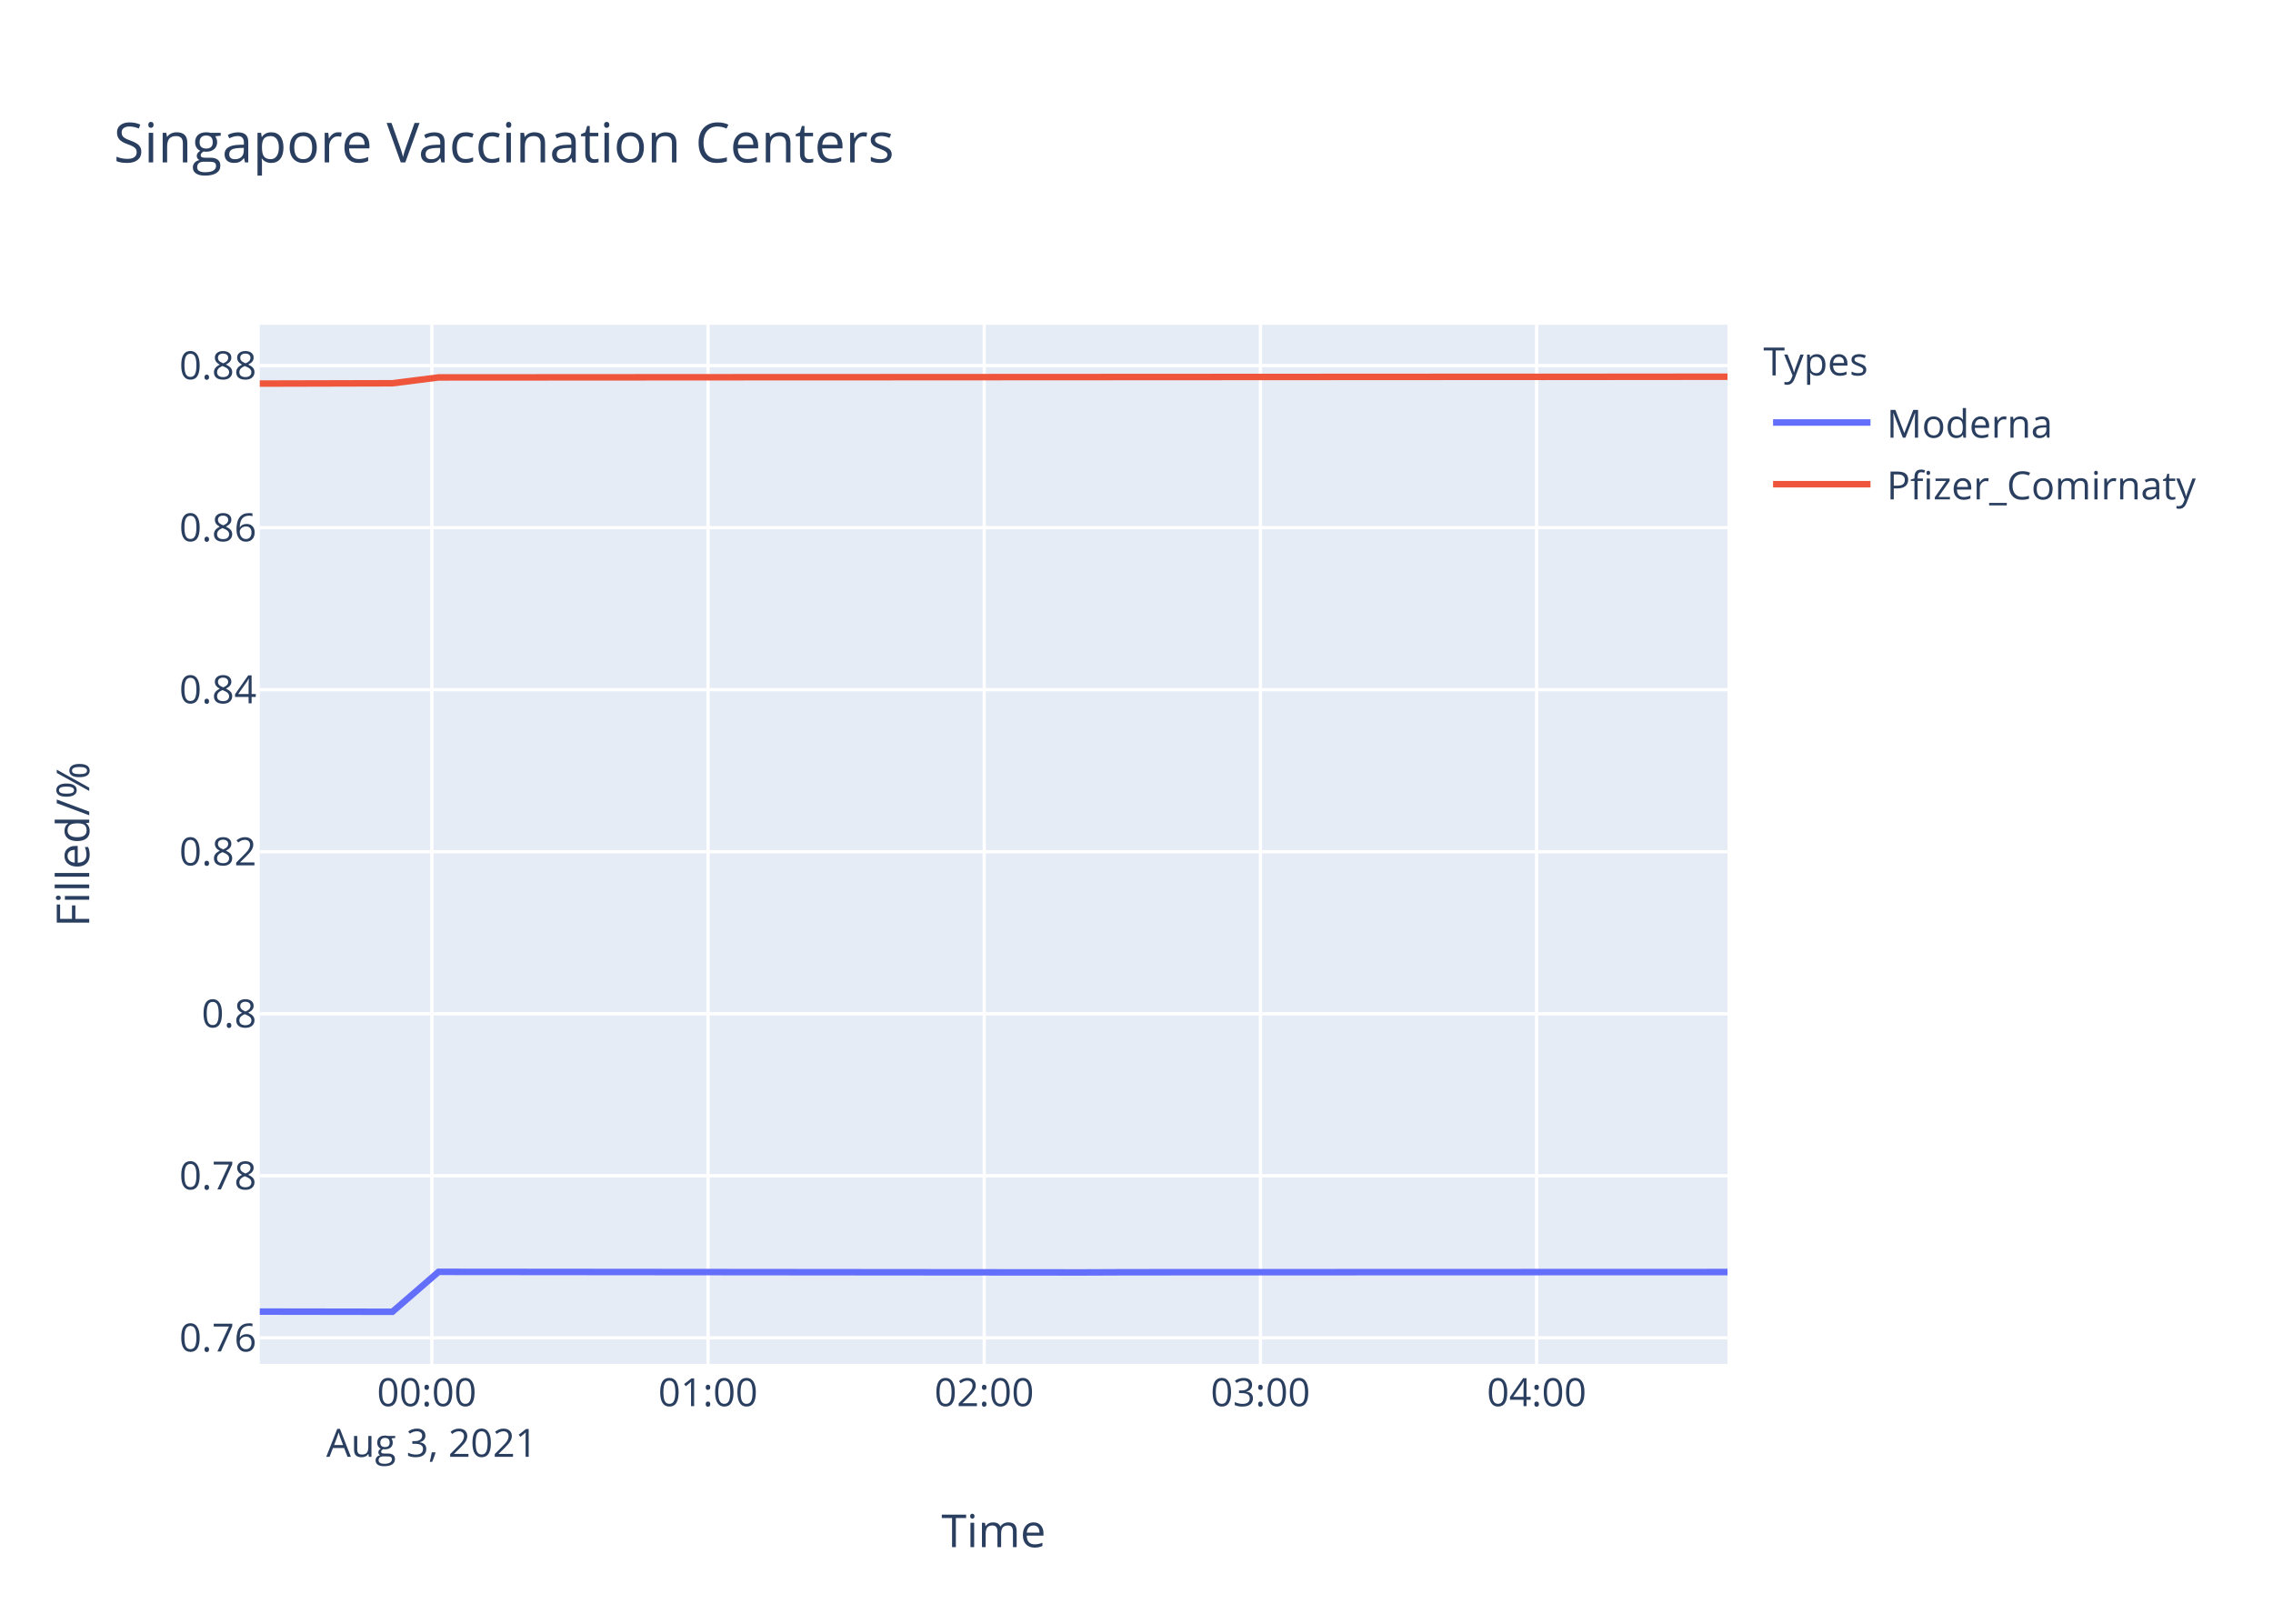
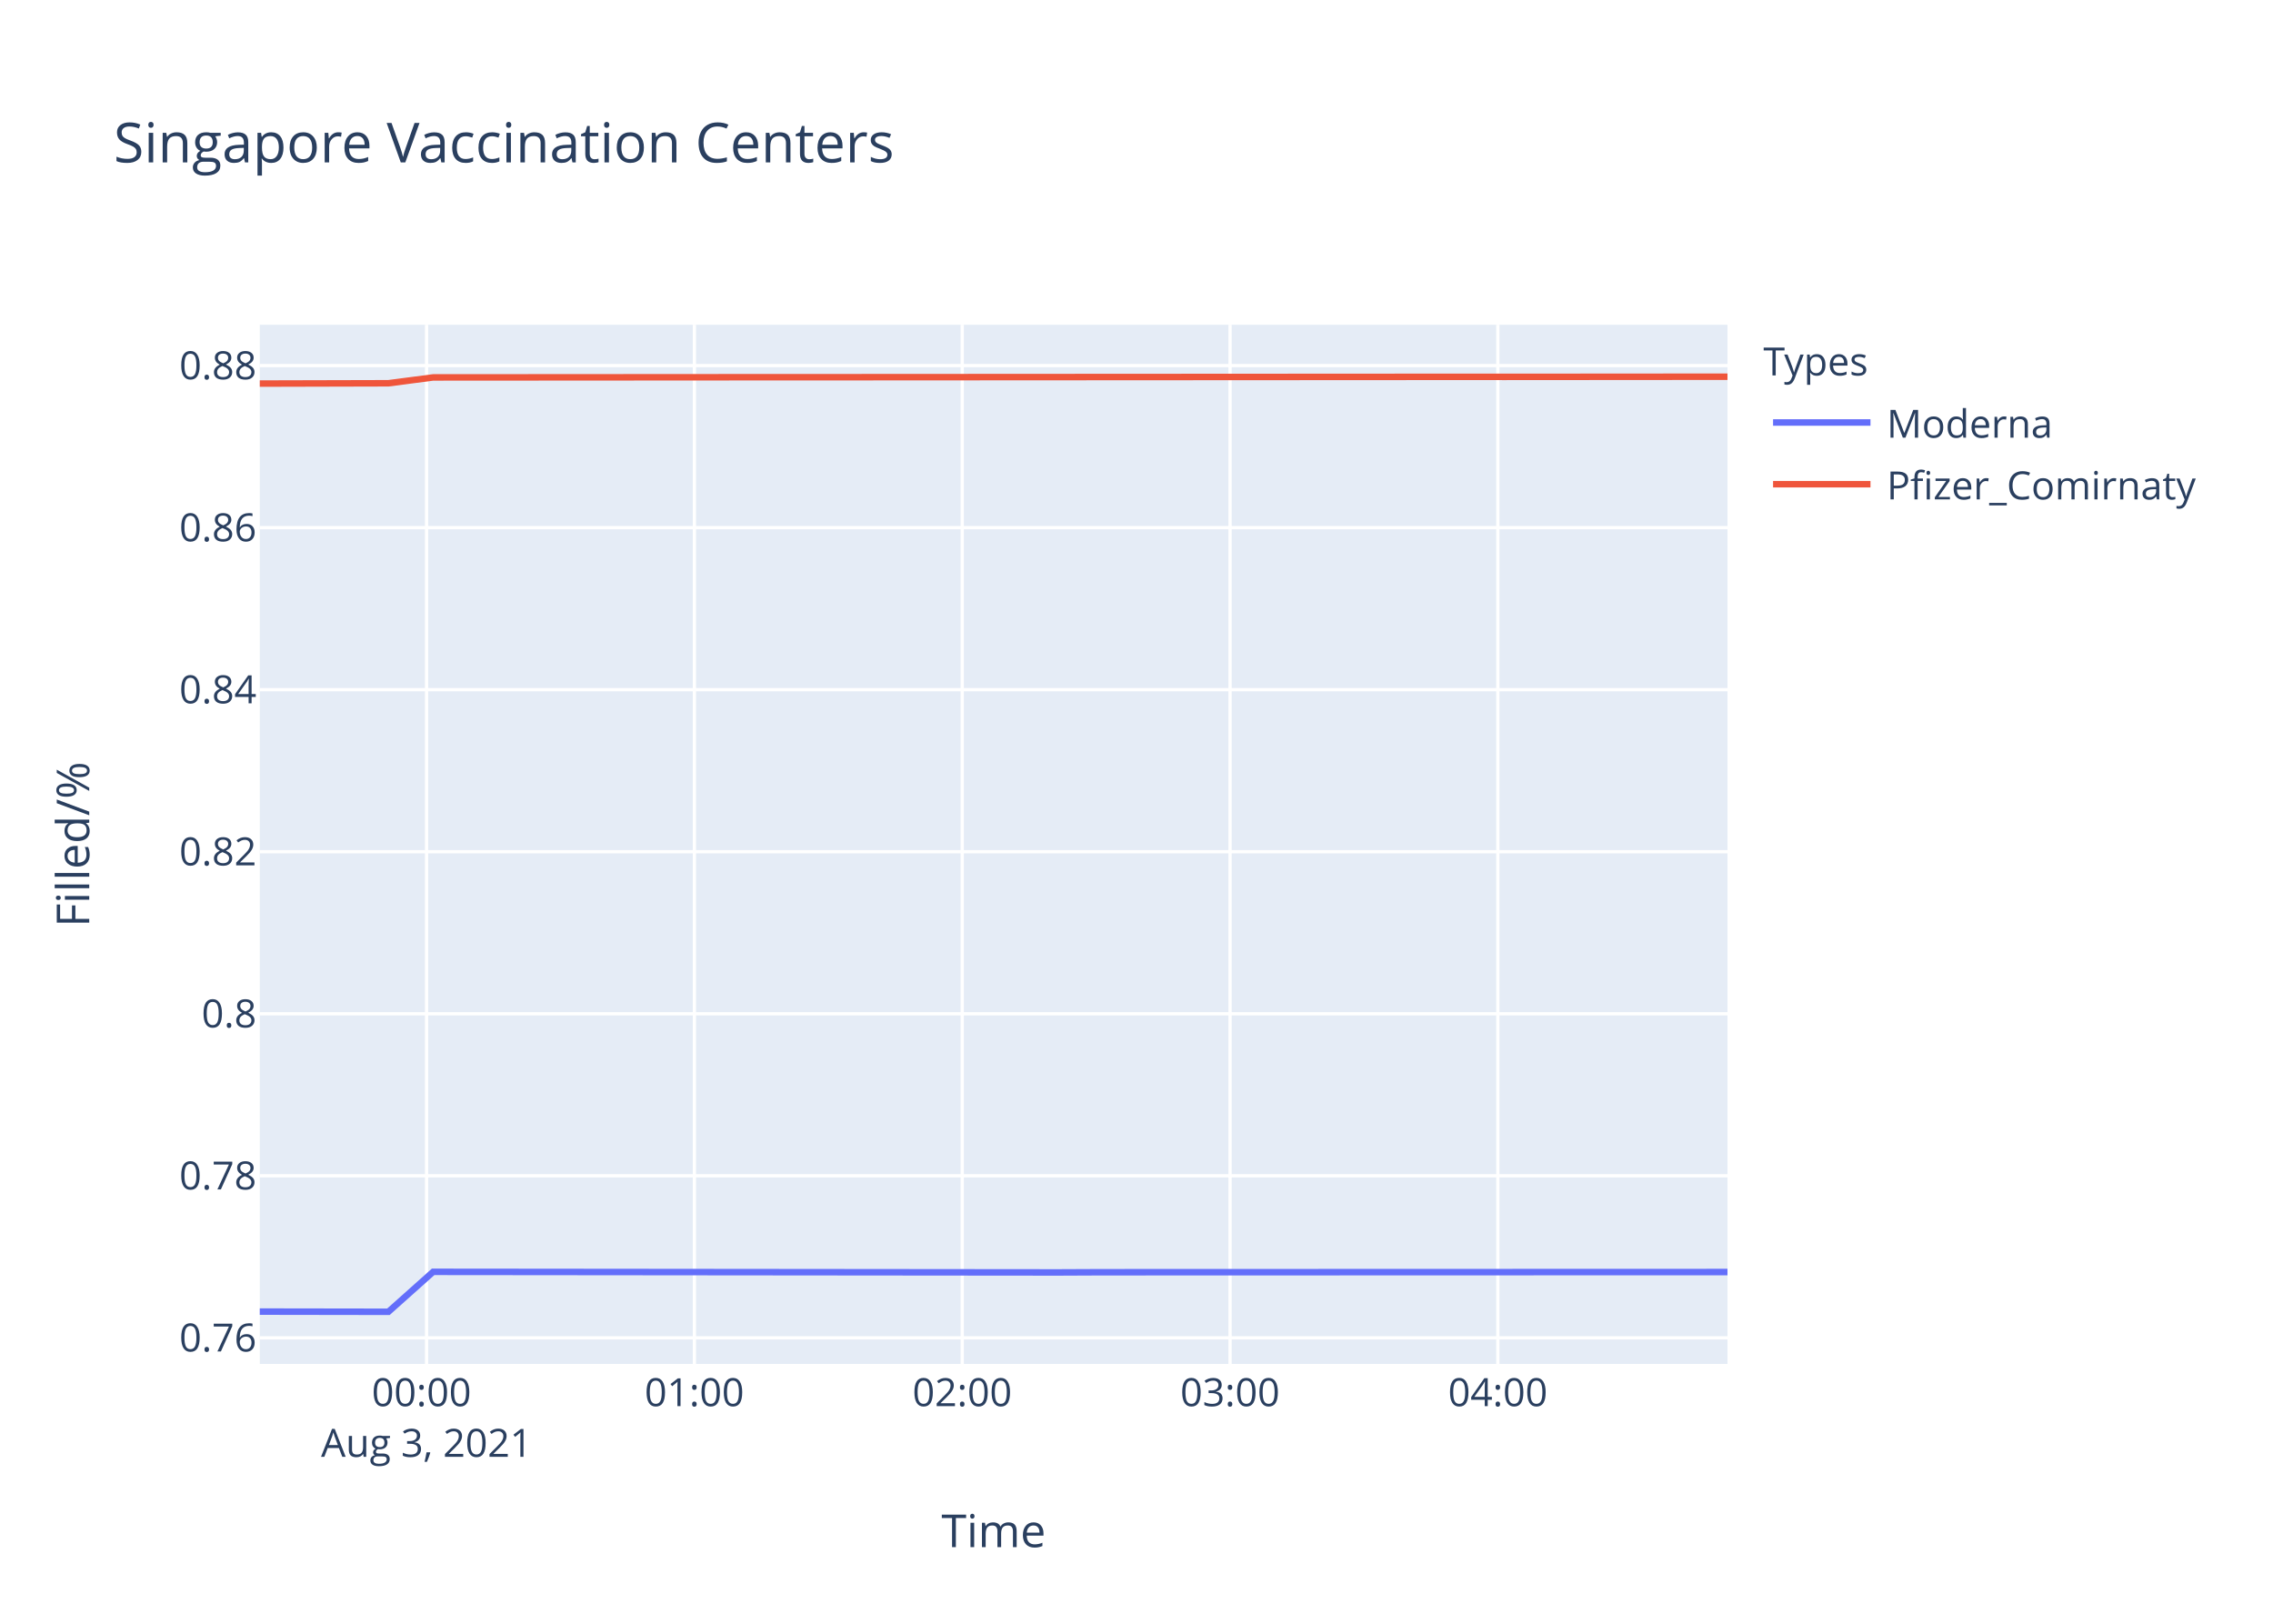
<svg xmlns="http://www.w3.org/2000/svg" class="main-svg" width="700" height="500" style="" viewBox="0 0 700 500">
  <rect x="0" y="0" width="700" height="500" style="fill: rgb(255, 255, 255); fill-opacity: 1;" />
-   <defs id="defs-bb2987">
+   <defs id="defs-dc9b2a">
    <g class="clips">
-       <clipPath id="clipbb2987xyplot" class="plotclip">
+       <clipPath id="clipdc9b2axyplot" class="plotclip">
        <rect width="452" height="320" />
      </clipPath>
-       <clipPath class="axesclip" id="clipbb2987x">
+       <clipPath class="axesclip" id="clipdc9b2ax">
        <rect x="80" y="0" width="452" height="500" />
      </clipPath>
-       <clipPath class="axesclip" id="clipbb2987y">
+       <clipPath class="axesclip" id="clipdc9b2ay">
        <rect x="0" y="100" width="700" height="320" />
      </clipPath>
-       <clipPath class="axesclip" id="clipbb2987xy">
+       <clipPath class="axesclip" id="clipdc9b2axy">
        <rect x="80" y="100" width="452" height="320" />
      </clipPath>
    </g>
    <g class="gradients" />
  </defs>
  <g class="bglayer">
    <rect class="bg" x="80" y="100" width="452" height="320" style="fill: rgb(229, 236, 246); fill-opacity: 1; stroke-width: 0;" />
  </g>
  <g class="layer-below">
    <g class="imagelayer" />
    <g class="shapelayer" />
  </g>
  <g class="cartesianlayer">
    <g class="subplot xy">
      <g class="layer-subplot">
        <g class="shapelayer" />
        <g class="imagelayer" />
      </g>
      <g class="gridlayer">
        <g class="x">
-           <path class="xgrid crisp" transform="translate(132.98,0)" d="M0,100v320" style="stroke: rgb(255, 255, 255); stroke-opacity: 1; stroke-width: 1px;" />
-           <path class="xgrid crisp" transform="translate(218.04,0)" d="M0,100v320" style="stroke: rgb(255, 255, 255); stroke-opacity: 1; stroke-width: 1px;" />
-           <path class="xgrid crisp" transform="translate(303.1,0)" d="M0,100v320" style="stroke: rgb(255, 255, 255); stroke-opacity: 1; stroke-width: 1px;" />
-           <path class="xgrid crisp" transform="translate(388.17,0)" d="M0,100v320" style="stroke: rgb(255, 255, 255); stroke-opacity: 1; stroke-width: 1px;" />
-           <path class="xgrid crisp" transform="translate(473.23,0)" d="M0,100v320" style="stroke: rgb(255, 255, 255); stroke-opacity: 1; stroke-width: 1px;" />
+           <path class="xgrid crisp" transform="translate(131.37,0)" d="M0,100v320" style="stroke: rgb(255, 255, 255); stroke-opacity: 1; stroke-width: 1px;" />
+           <path class="xgrid crisp" transform="translate(213.85,0)" d="M0,100v320" style="stroke: rgb(255, 255, 255); stroke-opacity: 1; stroke-width: 1px;" />
+           <path class="xgrid crisp" transform="translate(296.33,0)" d="M0,100v320" style="stroke: rgb(255, 255, 255); stroke-opacity: 1; stroke-width: 1px;" />
+           <path class="xgrid crisp" transform="translate(378.81,0)" d="M0,100v320" style="stroke: rgb(255, 255, 255); stroke-opacity: 1; stroke-width: 1px;" />
+           <path class="xgrid crisp" transform="translate(461.28,0)" d="M0,100v320" style="stroke: rgb(255, 255, 255); stroke-opacity: 1; stroke-width: 1px;" />
        </g>
        <g class="y">
          <path class="ygrid crisp" transform="translate(0,411.96)" d="M80,0h452" style="stroke: rgb(255, 255, 255); stroke-opacity: 1; stroke-width: 1px;" />
          <path class="ygrid crisp" transform="translate(0,362.06)" d="M80,0h452" style="stroke: rgb(255, 255, 255); stroke-opacity: 1; stroke-width: 1px;" />
          <path class="ygrid crisp" transform="translate(0,312.17)" d="M80,0h452" style="stroke: rgb(255, 255, 255); stroke-opacity: 1; stroke-width: 1px;" />
          <path class="ygrid crisp" transform="translate(0,262.27)" d="M80,0h452" style="stroke: rgb(255, 255, 255); stroke-opacity: 1; stroke-width: 1px;" />
          <path class="ygrid crisp" transform="translate(0,212.37)" d="M80,0h452" style="stroke: rgb(255, 255, 255); stroke-opacity: 1; stroke-width: 1px;" />
          <path class="ygrid crisp" transform="translate(0,162.48)" d="M80,0h452" style="stroke: rgb(255, 255, 255); stroke-opacity: 1; stroke-width: 1px;" />
          <path class="ygrid crisp" transform="translate(0,112.58)" d="M80,0h452" style="stroke: rgb(255, 255, 255); stroke-opacity: 1; stroke-width: 1px;" />
        </g>
      </g>
      <g class="zerolinelayer" />
      <path class="xlines-below" />
      <path class="ylines-below" />
      <g class="overlines-below" />
      <g class="xaxislayer-below" />
      <g class="yaxislayer-below" />
      <g class="overaxes-below" />
-       <g class="plot" transform="translate(80,100)" clip-path="url('#clipbb2987xyplot')">
+       <g class="plot" transform="translate(80,100)" clip-path="url('#clipdc9b2axyplot')">
        <g class="scatterlayer mlayer">
-           <g class="trace scatter tracefb2fd0" style="stroke-miterlimit: 2; opacity: 1;">
+           <g class="trace scatter tracecc1bee" style="stroke-miterlimit: 2; opacity: 1;">
            <g class="fills" />
            <g class="errorbars" />
            <g class="lines">
-               <path class="js-line" d="M0,303.88L40.85,303.94L55.06,291.64L253.49,291.82L267.67,291.76L452,291.7" style="vector-effect: non-scaling-stroke; fill: none; stroke: rgb(99, 110, 250); stroke-opacity: 1; stroke-width: 2px; opacity: 1;" />
+               <path class="js-line" d="M0,303.88L39.61,303.94L53.39,291.64L245.79,291.82L259.54,291.76L452,291.7" style="vector-effect: non-scaling-stroke; fill: none; stroke: rgb(99, 110, 250); stroke-opacity: 1; stroke-width: 2px; opacity: 1;" />
            </g>
            <g class="points" />
            <g class="text" />
          </g>
-           <g class="trace scatter trace57515a" style="stroke-miterlimit: 2; opacity: 1;">
+           <g class="trace scatter traced35dd0" style="stroke-miterlimit: 2; opacity: 1;">
            <g class="fills" />
            <g class="errorbars" />
            <g class="lines">
-               <path class="js-line" d="M0,18.12L40.85,18.02L55.06,16.22L168.44,16.15L182.66,16.15L381.08,16.04L395.33,16.05L452,16" style="vector-effect: non-scaling-stroke; fill: none; stroke: rgb(239, 85, 59); stroke-opacity: 1; stroke-width: 2px; opacity: 1;" />
+               <path class="js-line" d="M0,18.12L39.61,18.02L53.39,16.22L163.32,16.15L177.11,16.15L369.5,16.04L383.31,16.05L452,16" style="vector-effect: non-scaling-stroke; fill: none; stroke: rgb(239, 85, 59); stroke-opacity: 1; stroke-width: 2px; opacity: 1;" />
            </g>
            <g class="points" />
            <g class="text" />
          </g>
        </g>
      </g>
      <g class="overplot" />
      <path class="xlines-above crisp" d="M0,0" style="fill: none;" />
      <path class="ylines-above crisp" d="M0,0" style="fill: none;" />
      <g class="overlines-above" />
      <g class="xaxislayer-above">
        <g class="xtick">
-           <text text-anchor="middle" x="0" y="433" transform="translate(132.98,0)" style="font-family: 'Open Sans', verdana, arial, sans-serif; font-size: 12px; fill: rgb(42, 63, 95); fill-opacity: 1; white-space: pre;">
+           <text text-anchor="middle" x="0" y="433" transform="translate(131.37,0)" style="font-family: 'Open Sans', verdana, arial, sans-serif; font-size: 12px; fill: rgb(42, 63, 95); fill-opacity: 1; white-space: pre;">
            <tspan class="line" dy="0em" x="0" y="433">00:00</tspan>
            <tspan class="line" dy="1.3em" x="0" y="433">Aug 3, 2021</tspan>
          </text>
        </g>
        <g class="xtick">
-           <text text-anchor="middle" x="0" y="433" transform="translate(218.04,0)" style="font-family: 'Open Sans', verdana, arial, sans-serif; font-size: 12px; fill: rgb(42, 63, 95); fill-opacity: 1; white-space: pre;">01:00</text>
+           <text text-anchor="middle" x="0" y="433" transform="translate(213.85,0)" style="font-family: 'Open Sans', verdana, arial, sans-serif; font-size: 12px; fill: rgb(42, 63, 95); fill-opacity: 1; white-space: pre;">01:00</text>
        </g>
        <g class="xtick">
-           <text text-anchor="middle" x="0" y="433" transform="translate(303.1,0)" style="font-family: 'Open Sans', verdana, arial, sans-serif; font-size: 12px; fill: rgb(42, 63, 95); fill-opacity: 1; white-space: pre;">02:00</text>
+           <text text-anchor="middle" x="0" y="433" transform="translate(296.33,0)" style="font-family: 'Open Sans', verdana, arial, sans-serif; font-size: 12px; fill: rgb(42, 63, 95); fill-opacity: 1; white-space: pre;">02:00</text>
        </g>
        <g class="xtick">
-           <text text-anchor="middle" x="0" y="433" transform="translate(388.17,0)" style="font-family: 'Open Sans', verdana, arial, sans-serif; font-size: 12px; fill: rgb(42, 63, 95); fill-opacity: 1; white-space: pre;">03:00</text>
+           <text text-anchor="middle" x="0" y="433" transform="translate(378.81,0)" style="font-family: 'Open Sans', verdana, arial, sans-serif; font-size: 12px; fill: rgb(42, 63, 95); fill-opacity: 1; white-space: pre;">03:00</text>
        </g>
        <g class="xtick">
-           <text text-anchor="middle" x="0" y="433" transform="translate(473.23,0)" style="font-family: 'Open Sans', verdana, arial, sans-serif; font-size: 12px; fill: rgb(42, 63, 95); fill-opacity: 1; white-space: pre;">04:00</text>
+           <text text-anchor="middle" x="0" y="433" transform="translate(461.28,0)" style="font-family: 'Open Sans', verdana, arial, sans-serif; font-size: 12px; fill: rgb(42, 63, 95); fill-opacity: 1; white-space: pre;">04:00</text>
        </g>
      </g>
      <g class="yaxislayer-above">
        <g class="ytick">
          <text text-anchor="end" x="79" y="4.2" transform="translate(0,411.96)" style="font-family: 'Open Sans', verdana, arial, sans-serif; font-size: 12px; fill: rgb(42, 63, 95); fill-opacity: 1; white-space: pre;">0.76</text>
        </g>
        <g class="ytick">
          <text text-anchor="end" x="79" y="4.2" transform="translate(0,362.06)" style="font-family: 'Open Sans', verdana, arial, sans-serif; font-size: 12px; fill: rgb(42, 63, 95); fill-opacity: 1; white-space: pre;">0.78</text>
        </g>
        <g class="ytick">
          <text text-anchor="end" x="79" y="4.2" transform="translate(0,312.17)" style="font-family: 'Open Sans', verdana, arial, sans-serif; font-size: 12px; fill: rgb(42, 63, 95); fill-opacity: 1; white-space: pre;">0.8</text>
        </g>
        <g class="ytick">
          <text text-anchor="end" x="79" y="4.2" transform="translate(0,262.27)" style="font-family: 'Open Sans', verdana, arial, sans-serif; font-size: 12px; fill: rgb(42, 63, 95); fill-opacity: 1; white-space: pre;">0.82</text>
        </g>
        <g class="ytick">
          <text text-anchor="end" x="79" y="4.2" transform="translate(0,212.37)" style="font-family: 'Open Sans', verdana, arial, sans-serif; font-size: 12px; fill: rgb(42, 63, 95); fill-opacity: 1; white-space: pre;">0.84</text>
        </g>
        <g class="ytick">
          <text text-anchor="end" x="79" y="4.2" transform="translate(0,162.48)" style="font-family: 'Open Sans', verdana, arial, sans-serif; font-size: 12px; fill: rgb(42, 63, 95); fill-opacity: 1; white-space: pre;">0.86</text>
        </g>
        <g class="ytick">
          <text text-anchor="end" x="79" y="4.2" transform="translate(0,112.58)" style="font-family: 'Open Sans', verdana, arial, sans-serif; font-size: 12px; fill: rgb(42, 63, 95); fill-opacity: 1; white-space: pre;">0.88</text>
        </g>
      </g>
      <g class="overaxes-above" />
    </g>
  </g>
  <g class="polarlayer" />
  <g class="ternarylayer" />
  <g class="geolayer" />
  <g class="funnelarealayer" />
  <g class="pielayer" />
  <g class="treemaplayer" />
  <g class="sunburstlayer" />
  <g class="glimages" />
-   <defs id="topdefs-bb2987">
+   <defs id="topdefs-dc9b2a">
    <g class="clips" />
-     <clipPath id="legendbb2987">
+     <clipPath id="legenddc9b2a">
      <rect width="147" height="64" x="0" y="0" />
    </clipPath>
  </defs>
  <g class="layer-above">
    <g class="imagelayer" />
    <g class="shapelayer" />
  </g>
  <g class="infolayer">
    <g class="legend" pointer-events="all" transform="translate(541.04,100)">
      <rect class="bg" shape-rendering="crispEdges" width="147" height="64" x="0" y="0" style="stroke: rgb(68, 68, 68); stroke-opacity: 1; fill: rgb(255, 255, 255); fill-opacity: 1; stroke-width: 0px;" />
-       <g class="scrollbox" transform="" clip-path="url('#legendbb2987')">
+       <g class="scrollbox" transform="" clip-path="url('#legenddc9b2a')">
        <text class="legendtitletext" text-anchor="start" x="2" y="15.6" style="font-family: 'Open Sans', verdana, arial, sans-serif; font-size: 12px; fill: rgb(42, 63, 95); fill-opacity: 1; white-space: pre;">Types</text>
        <g class="groups" transform="">
          <g class="traces" transform="translate(0,30.1)" style="opacity: 1;">
            <text class="legendtext" text-anchor="start" x="40" y="4.68" style="font-family: 'Open Sans', verdana, arial, sans-serif; font-size: 12px; fill: rgb(42, 63, 95); fill-opacity: 1; white-space: pre;">Moderna</text>
            <g class="layers" style="opacity: 1;">
              <g class="legendfill" />
              <g class="legendlines">
                <path class="js-line" d="M5,0h30" style="fill: none; stroke: rgb(99, 110, 250); stroke-opacity: 1; stroke-width: 2px;" />
              </g>
              <g class="legendsymbols">
                <g class="legendpoints" />
              </g>
            </g>
            <rect class="legendtoggle" x="0" y="-9.5" width="141.656" height="19" style="fill: rgb(0, 0, 0); fill-opacity: 0;" />
          </g>
        </g>
        <g class="groups" transform="">
          <g class="traces" transform="translate(0,49.1)" style="opacity: 1;">
            <text class="legendtext" text-anchor="start" x="40" y="4.68" style="font-family: 'Open Sans', verdana, arial, sans-serif; font-size: 12px; fill: rgb(42, 63, 95); fill-opacity: 1; white-space: pre;">Pfizer_Comirnaty</text>
            <g class="layers" style="opacity: 1;">
              <g class="legendfill" />
              <g class="legendlines">
                <path class="js-line" d="M5,0h30" style="fill: none; stroke: rgb(239, 85, 59); stroke-opacity: 1; stroke-width: 2px;" />
              </g>
              <g class="legendsymbols">
                <g class="legendpoints" />
              </g>
            </g>
            <rect class="legendtoggle" x="0" y="-9.5" width="141.656" height="19" style="fill: rgb(0, 0, 0); fill-opacity: 0;" />
          </g>
        </g>
      </g>
      <rect class="scrollbar" rx="20" ry="3" width="0" height="0" x="0" y="0" style="fill: rgb(128, 139, 164); fill-opacity: 1;" />
    </g>
    <g class="g-gtitle">
      <text class="gtitle" x="35" y="50" text-anchor="start" dy="0em" style="font-family: 'Open Sans', verdana, arial, sans-serif; font-size: 17px; fill: rgb(42, 63, 95); opacity: 1; font-weight: normal; white-space: pre;">Singapore Vaccination Centers</text>
    </g>
    <g class="g-xtitle">
      <text class="xtitle" x="306" y="476.409" text-anchor="middle" style="font-family: 'Open Sans', verdana, arial, sans-serif; font-size: 14px; fill: rgb(42, 63, 95); opacity: 1; font-weight: normal; white-space: pre;">Time</text>
    </g>
    <g class="g-ytitle">
      <text class="ytitle" transform="rotate(-90,27.48125,260)" x="27.481" y="260" text-anchor="middle" style="font-family: 'Open Sans', verdana, arial, sans-serif; font-size: 14px; fill: rgb(42, 63, 95); opacity: 1; font-weight: normal; white-space: pre;">Filled/%</text>
    </g>
  </g>
</svg>
